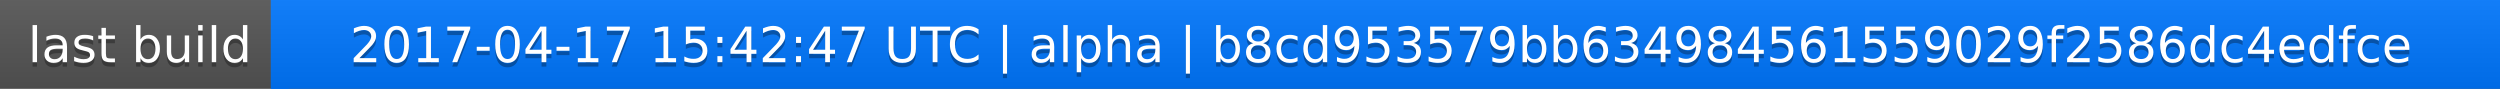
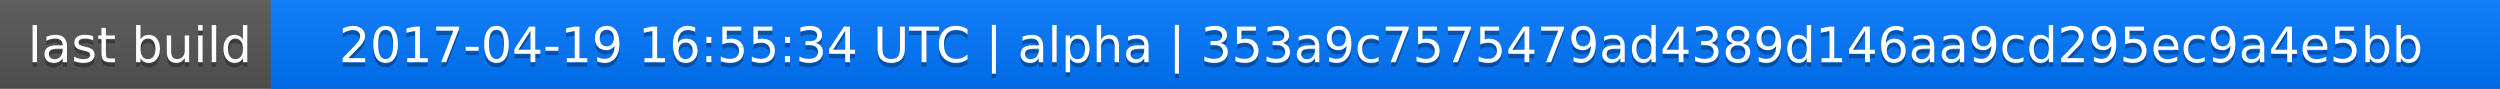
<svg xmlns="http://www.w3.org/2000/svg" width="563" height="20">
  <linearGradient id="a" x2="0" y2="100%">
    <stop offset="0" stop-color="#bbb" stop-opacity=".1" />
    <stop offset="1" stop-opacity=".1" />
  </linearGradient>
  <rect rx="0" width="563" height="20" fill="#555" />
  <rect rx="0" x="61" width="502" height="20" fill="#07f" />
  <path fill="#07f" d="M61 0h4v20h-4z" />
  <rect rx="0" width="563" height="20" fill="url(#a)" />
  <g fill="#fff" text-anchor="middle" font-family="DejaVu Sans,Verdana,Geneva,sans-serif" font-size="11">
    <text x="31.5" y="15" fill="#010101" fill-opacity=".3">last build</text>
    <text x="31.5" y="14">last build</text>
-     <text x="311" y="15" fill="#010101" fill-opacity=".3">2017-04-17 15:42:47 UTC | alpha | b8cd953579bb634984561559029f2586dc4edfce</text>
-     <text x="311" y="14">2017-04-17 15:42:47 UTC | alpha | b8cd953579bb634984561559029f2586dc4edfce</text>
+     <text x="311" y="15" fill="#010101" fill-opacity=".3">2017-04-19 16:55:34 UTC | alpha | 353a9c7575479ad4389d146aa9cd295ec9a4e5bb</text>
+     <text x="311" y="14">2017-04-19 16:55:34 UTC | alpha | 353a9c7575479ad4389d146aa9cd295ec9a4e5bb</text>
  </g>
</svg>
